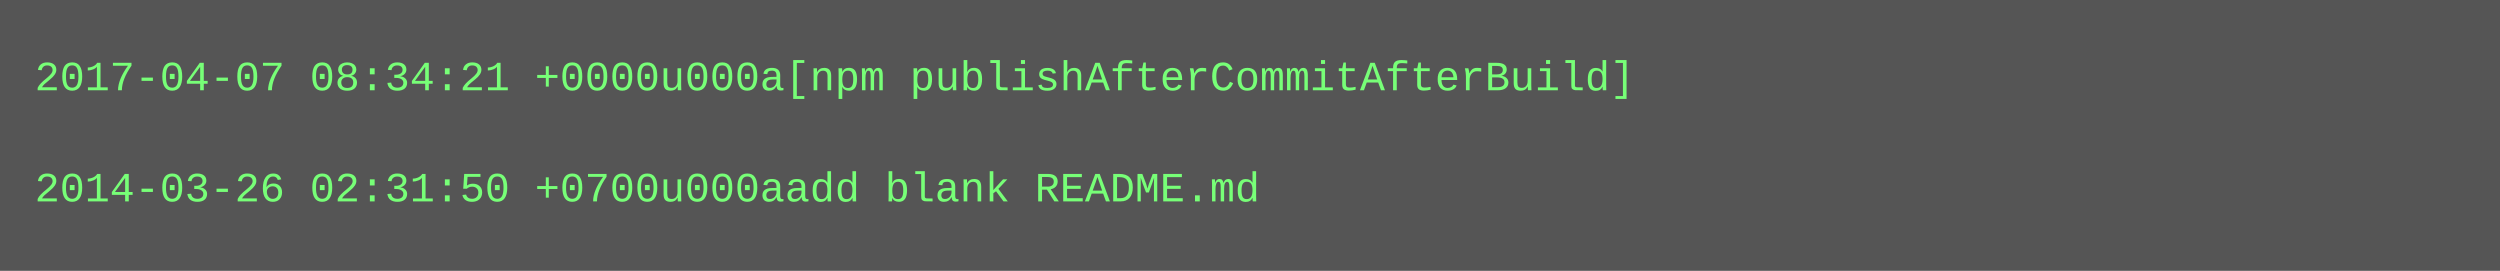
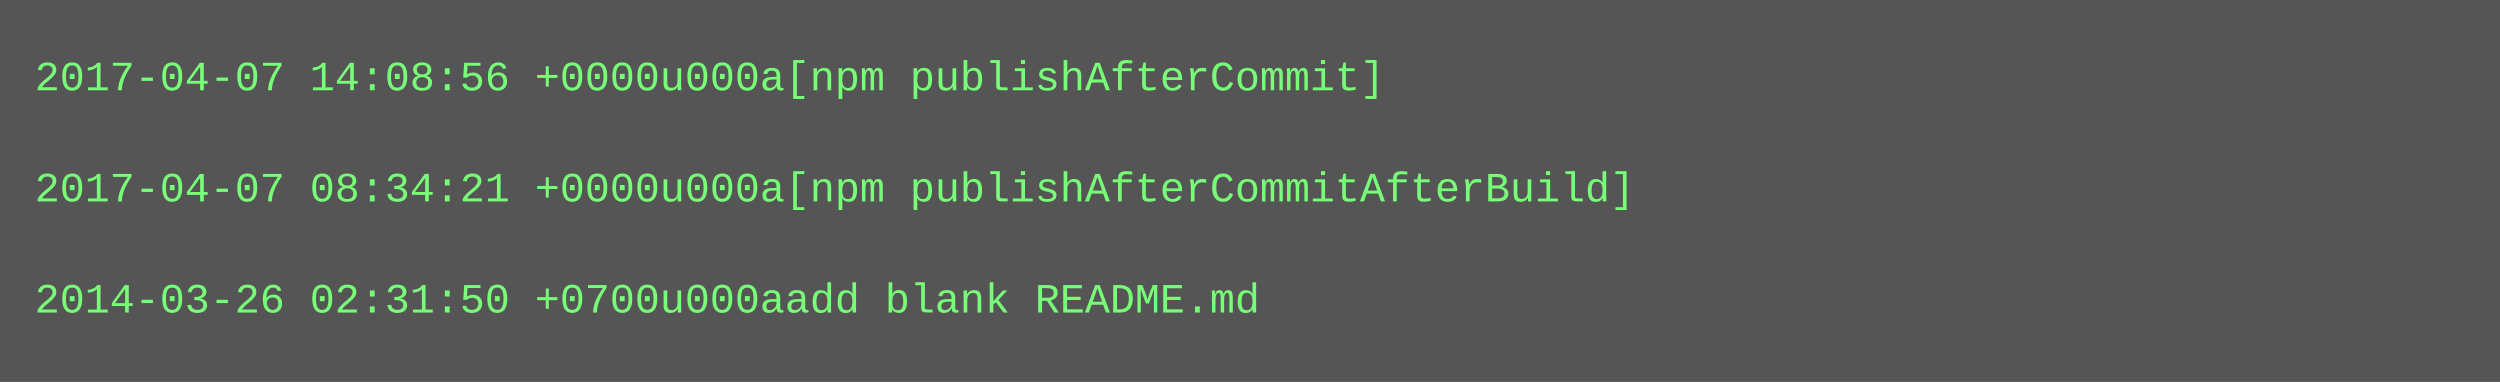
- <svg xmlns="http://www.w3.org/2000/svg" height="78" width="720">
-   <rect height="78" fill="#555" width="720" />
+ <svg xmlns="http://www.w3.org/2000/svg" height="110" width="720">
+   <rect height="110" fill="#555" width="720" />
  <text fill="#7f7" font-family="Courier New" font-size="12" xml:space="preserve">
-     <tspan x="10" y="26">2017-04-07 08:34:21 +0000u000a[npm publishAfterCommitAfterBuild]</tspan>
+     <tspan x="10" y="26">2017-04-07 14:08:56 +0000u000a[npm publishAfterCommit]</tspan>
    <tspan x="10" y="42" />
-     <tspan x="10" y="58">2014-03-26 02:31:50 +0700u000aadd blank README.md</tspan>
+     <tspan x="10" y="58">2017-04-07 08:34:21 +0000u000a[npm publishAfterCommitAfterBuild]</tspan>
+     <tspan x="10" y="74" />
+     <tspan x="10" y="90">2014-03-26 02:31:50 +0700u000aadd blank README.md</tspan>
  </text>
</svg>
